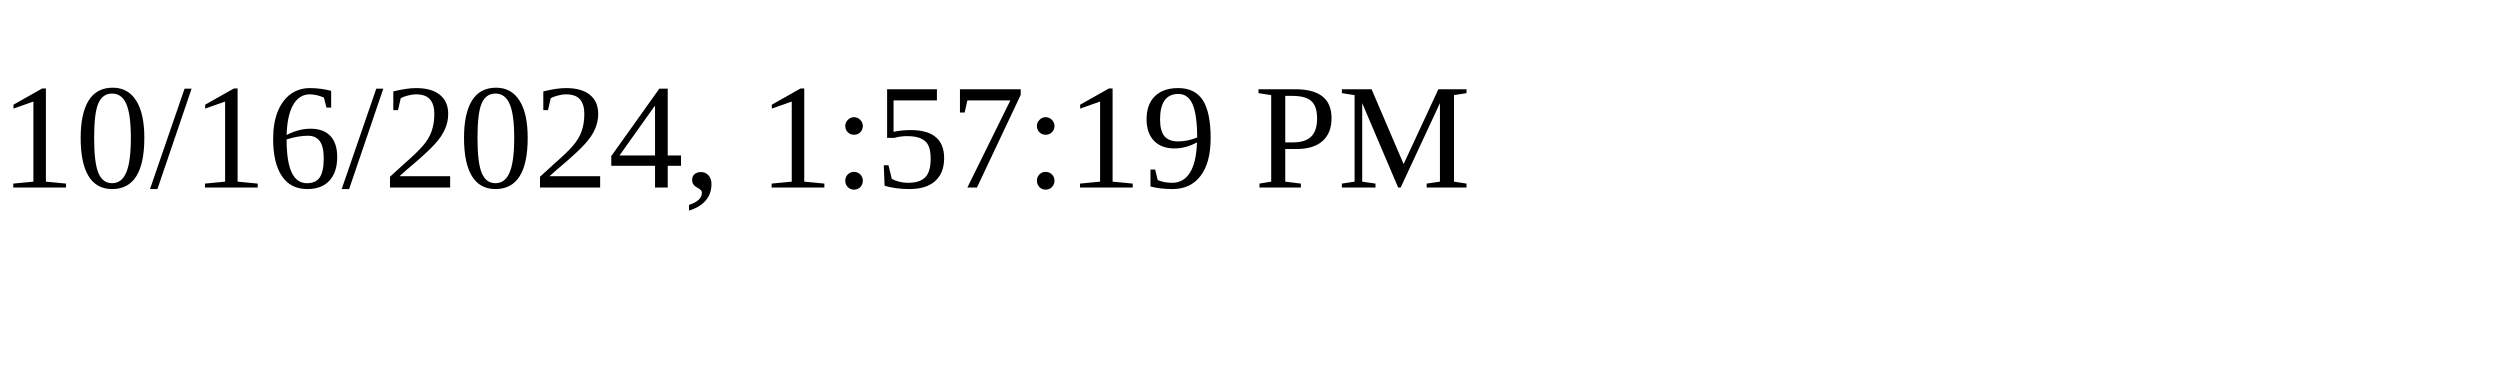
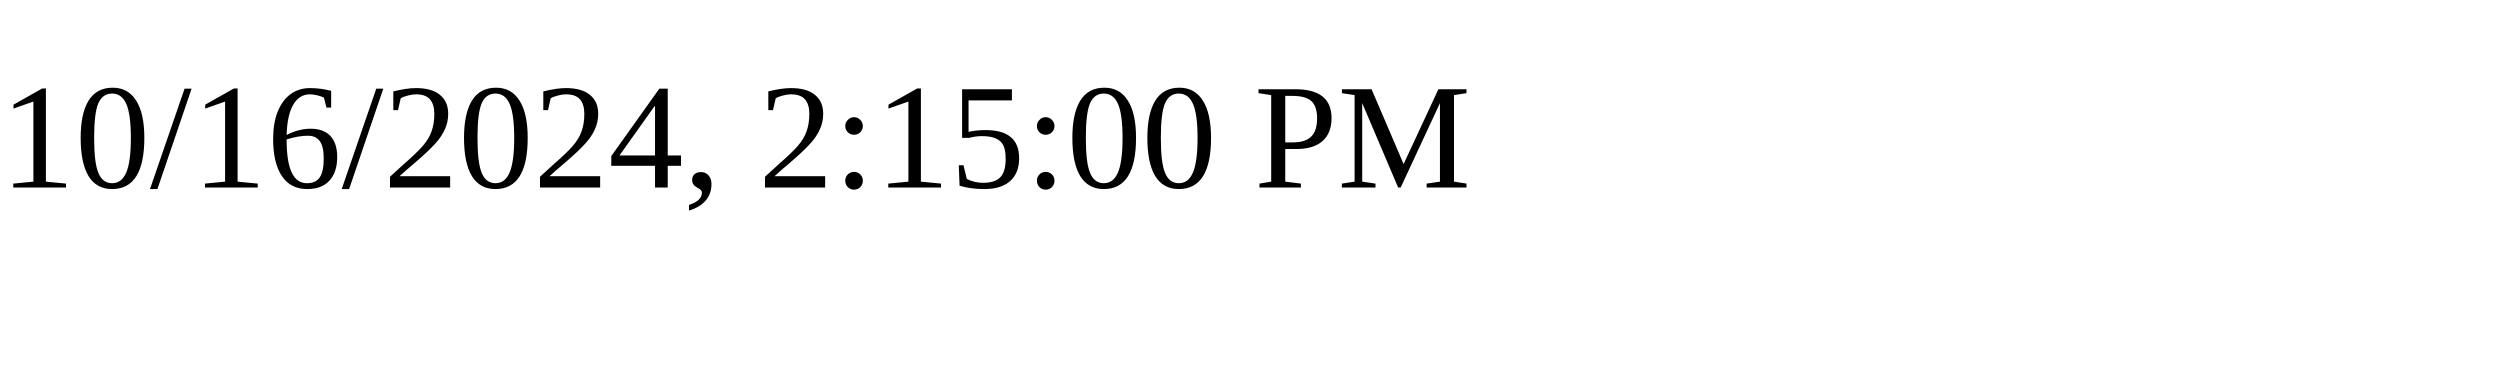
<svg xmlns="http://www.w3.org/2000/svg" height="30" width="200">
-   <text x="0" y="15">10/16/2024, 1:57:19 PM</text>
+   <text x="0" y="15">10/16/2024, 2:15:00 PM</text>
</svg>
